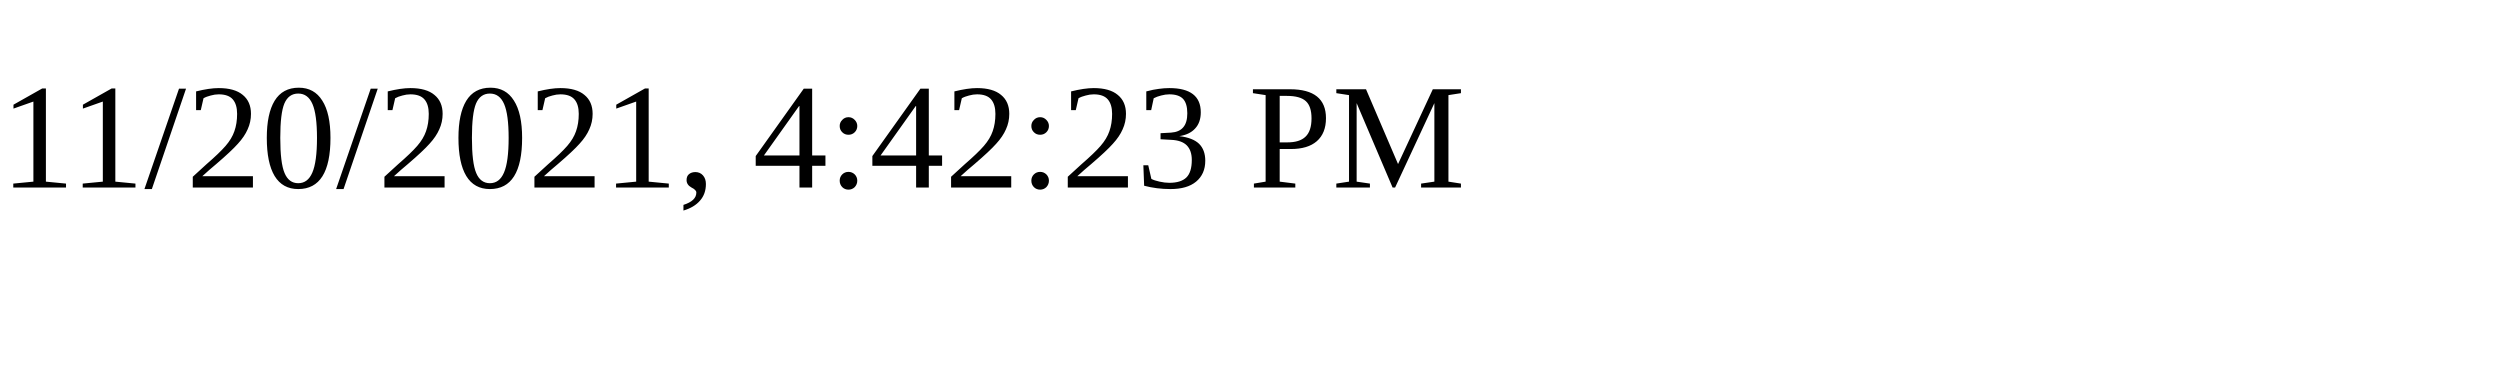
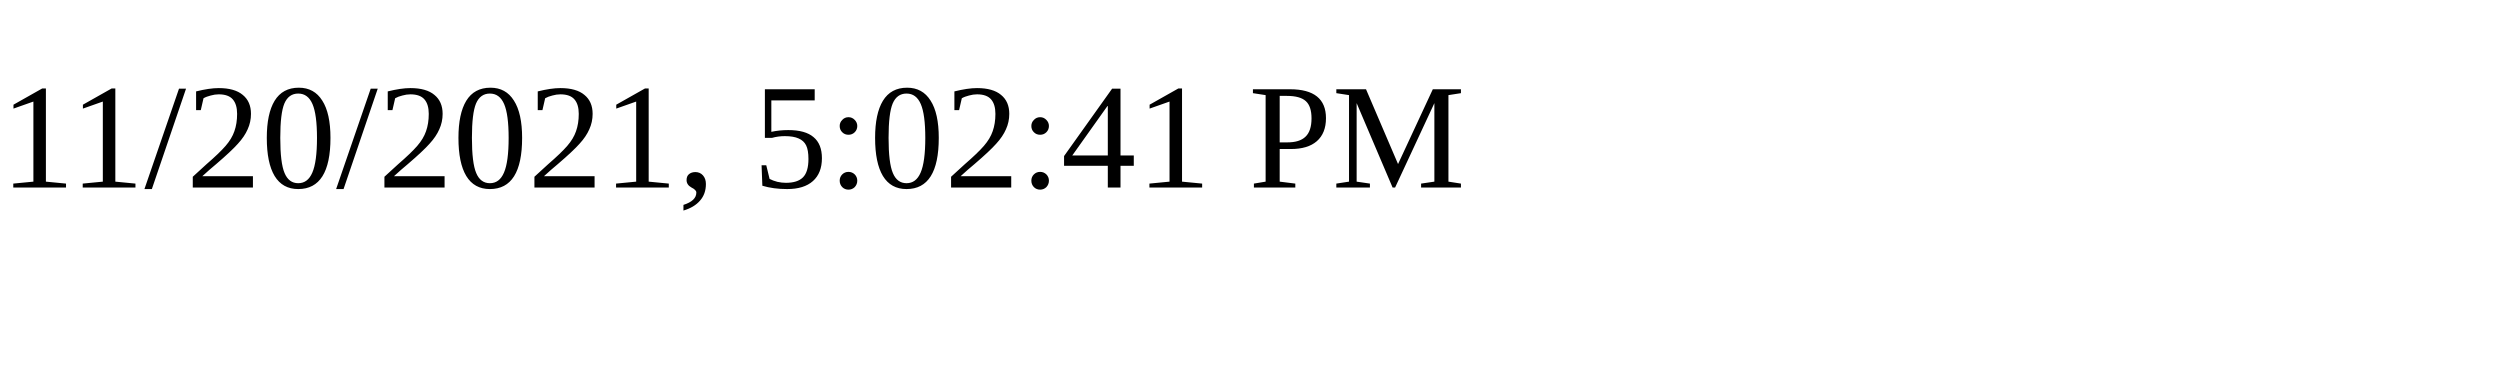
<svg xmlns="http://www.w3.org/2000/svg" height="30" width="200">
-   <text x="0" y="15">11/20/2021, 4:42:23 PM</text>
+   <text x="0" y="15">11/20/2021, 5:02:41 PM</text>
</svg>
